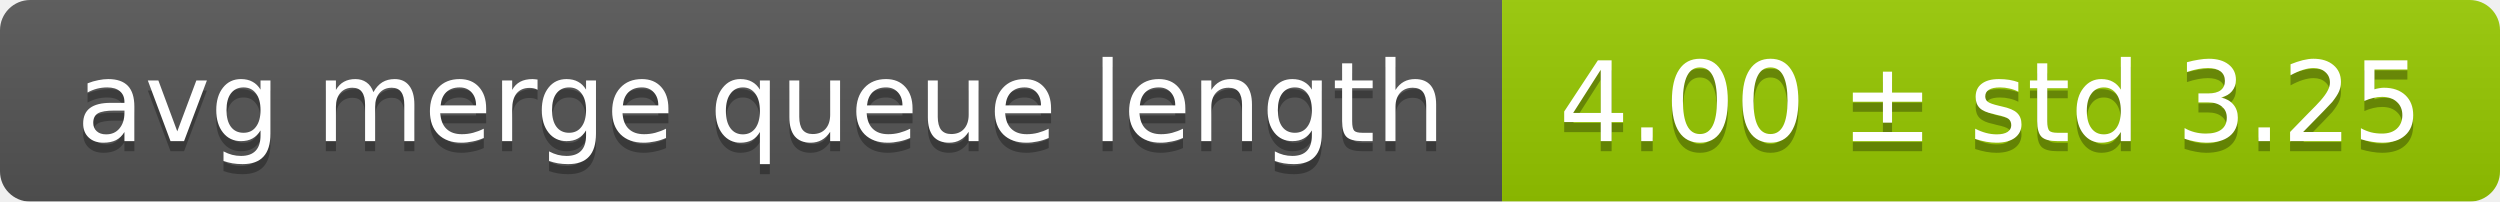
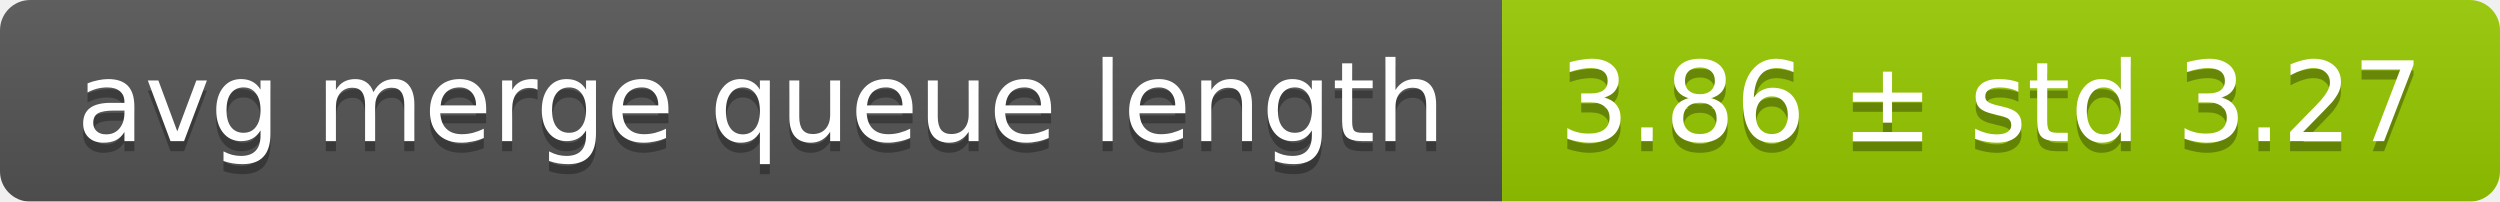
<svg xmlns="http://www.w3.org/2000/svg" width="248" height="20">
  <linearGradient id="smooth" x2="0" y2="100%">
    <stop offset="0" stop-color="#bbb" stop-opacity=".1" />
    <stop offset="1" stop-opacity=".1" />
  </linearGradient>
  <mask id="round">
    <rect width="248" height="20" rx="3" fill="#fff" />
  </mask>
  <g mask="url(#round)">
    <rect width="149" height="20" fill="#555" />
    <rect x="149" width="99" height="20" fill="#97ca00" />
    <rect width="248" height="20" fill="url(#smooth)" />
  </g>
  <g fill="#fff" text-anchor="middle" font-family="DejaVu Sans,Verdana,Geneva,sans-serif" font-size="11">
    <text x="75.5" y="15" fill="#010101" fill-opacity=".3">avg merge queue length</text>
    <text x="75.5" y="14">avg merge queue length</text>
-     <text x="197.5" y="15" fill="#010101" fill-opacity=".3">4.00 ± std 3.25</text>
-     <text x="197.5" y="14">4.00 ± std 3.25</text>
+     <text x="197.5" y="15" fill="#010101" fill-opacity=".3">3.86 ± std 3.27</text>
+     <text x="197.5" y="14">3.86 ± std 3.27</text>
  </g>
</svg>
